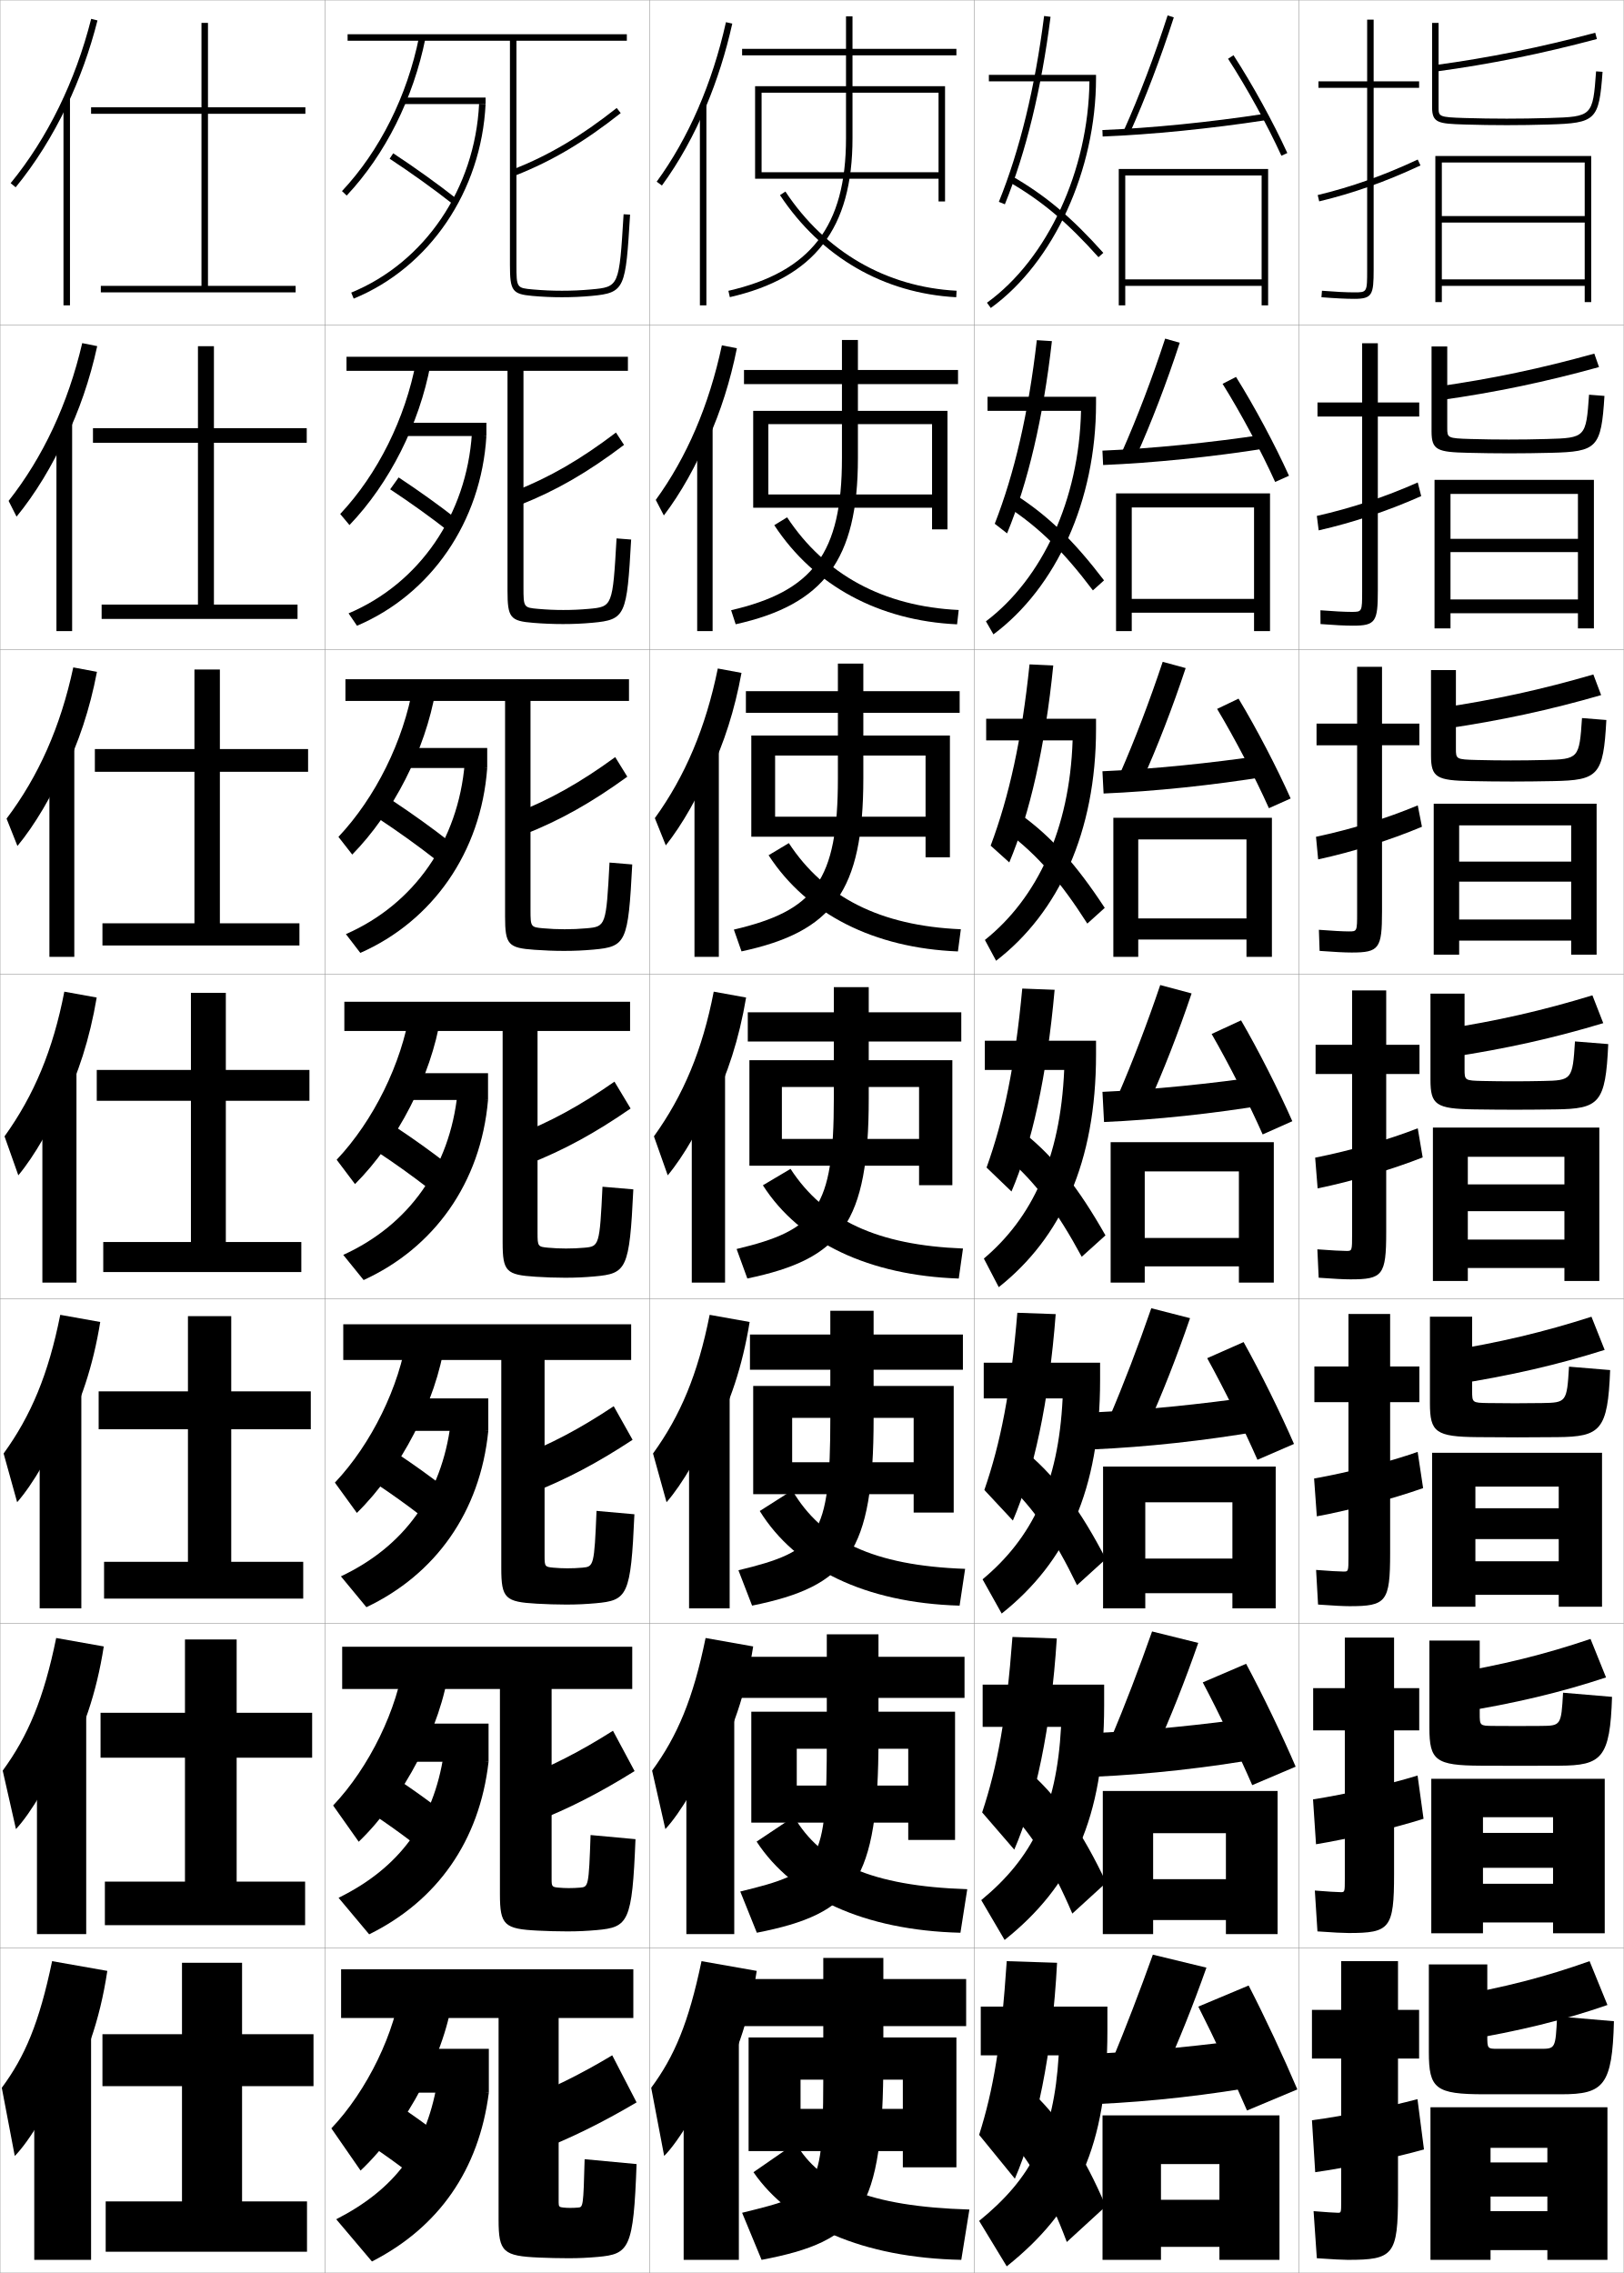
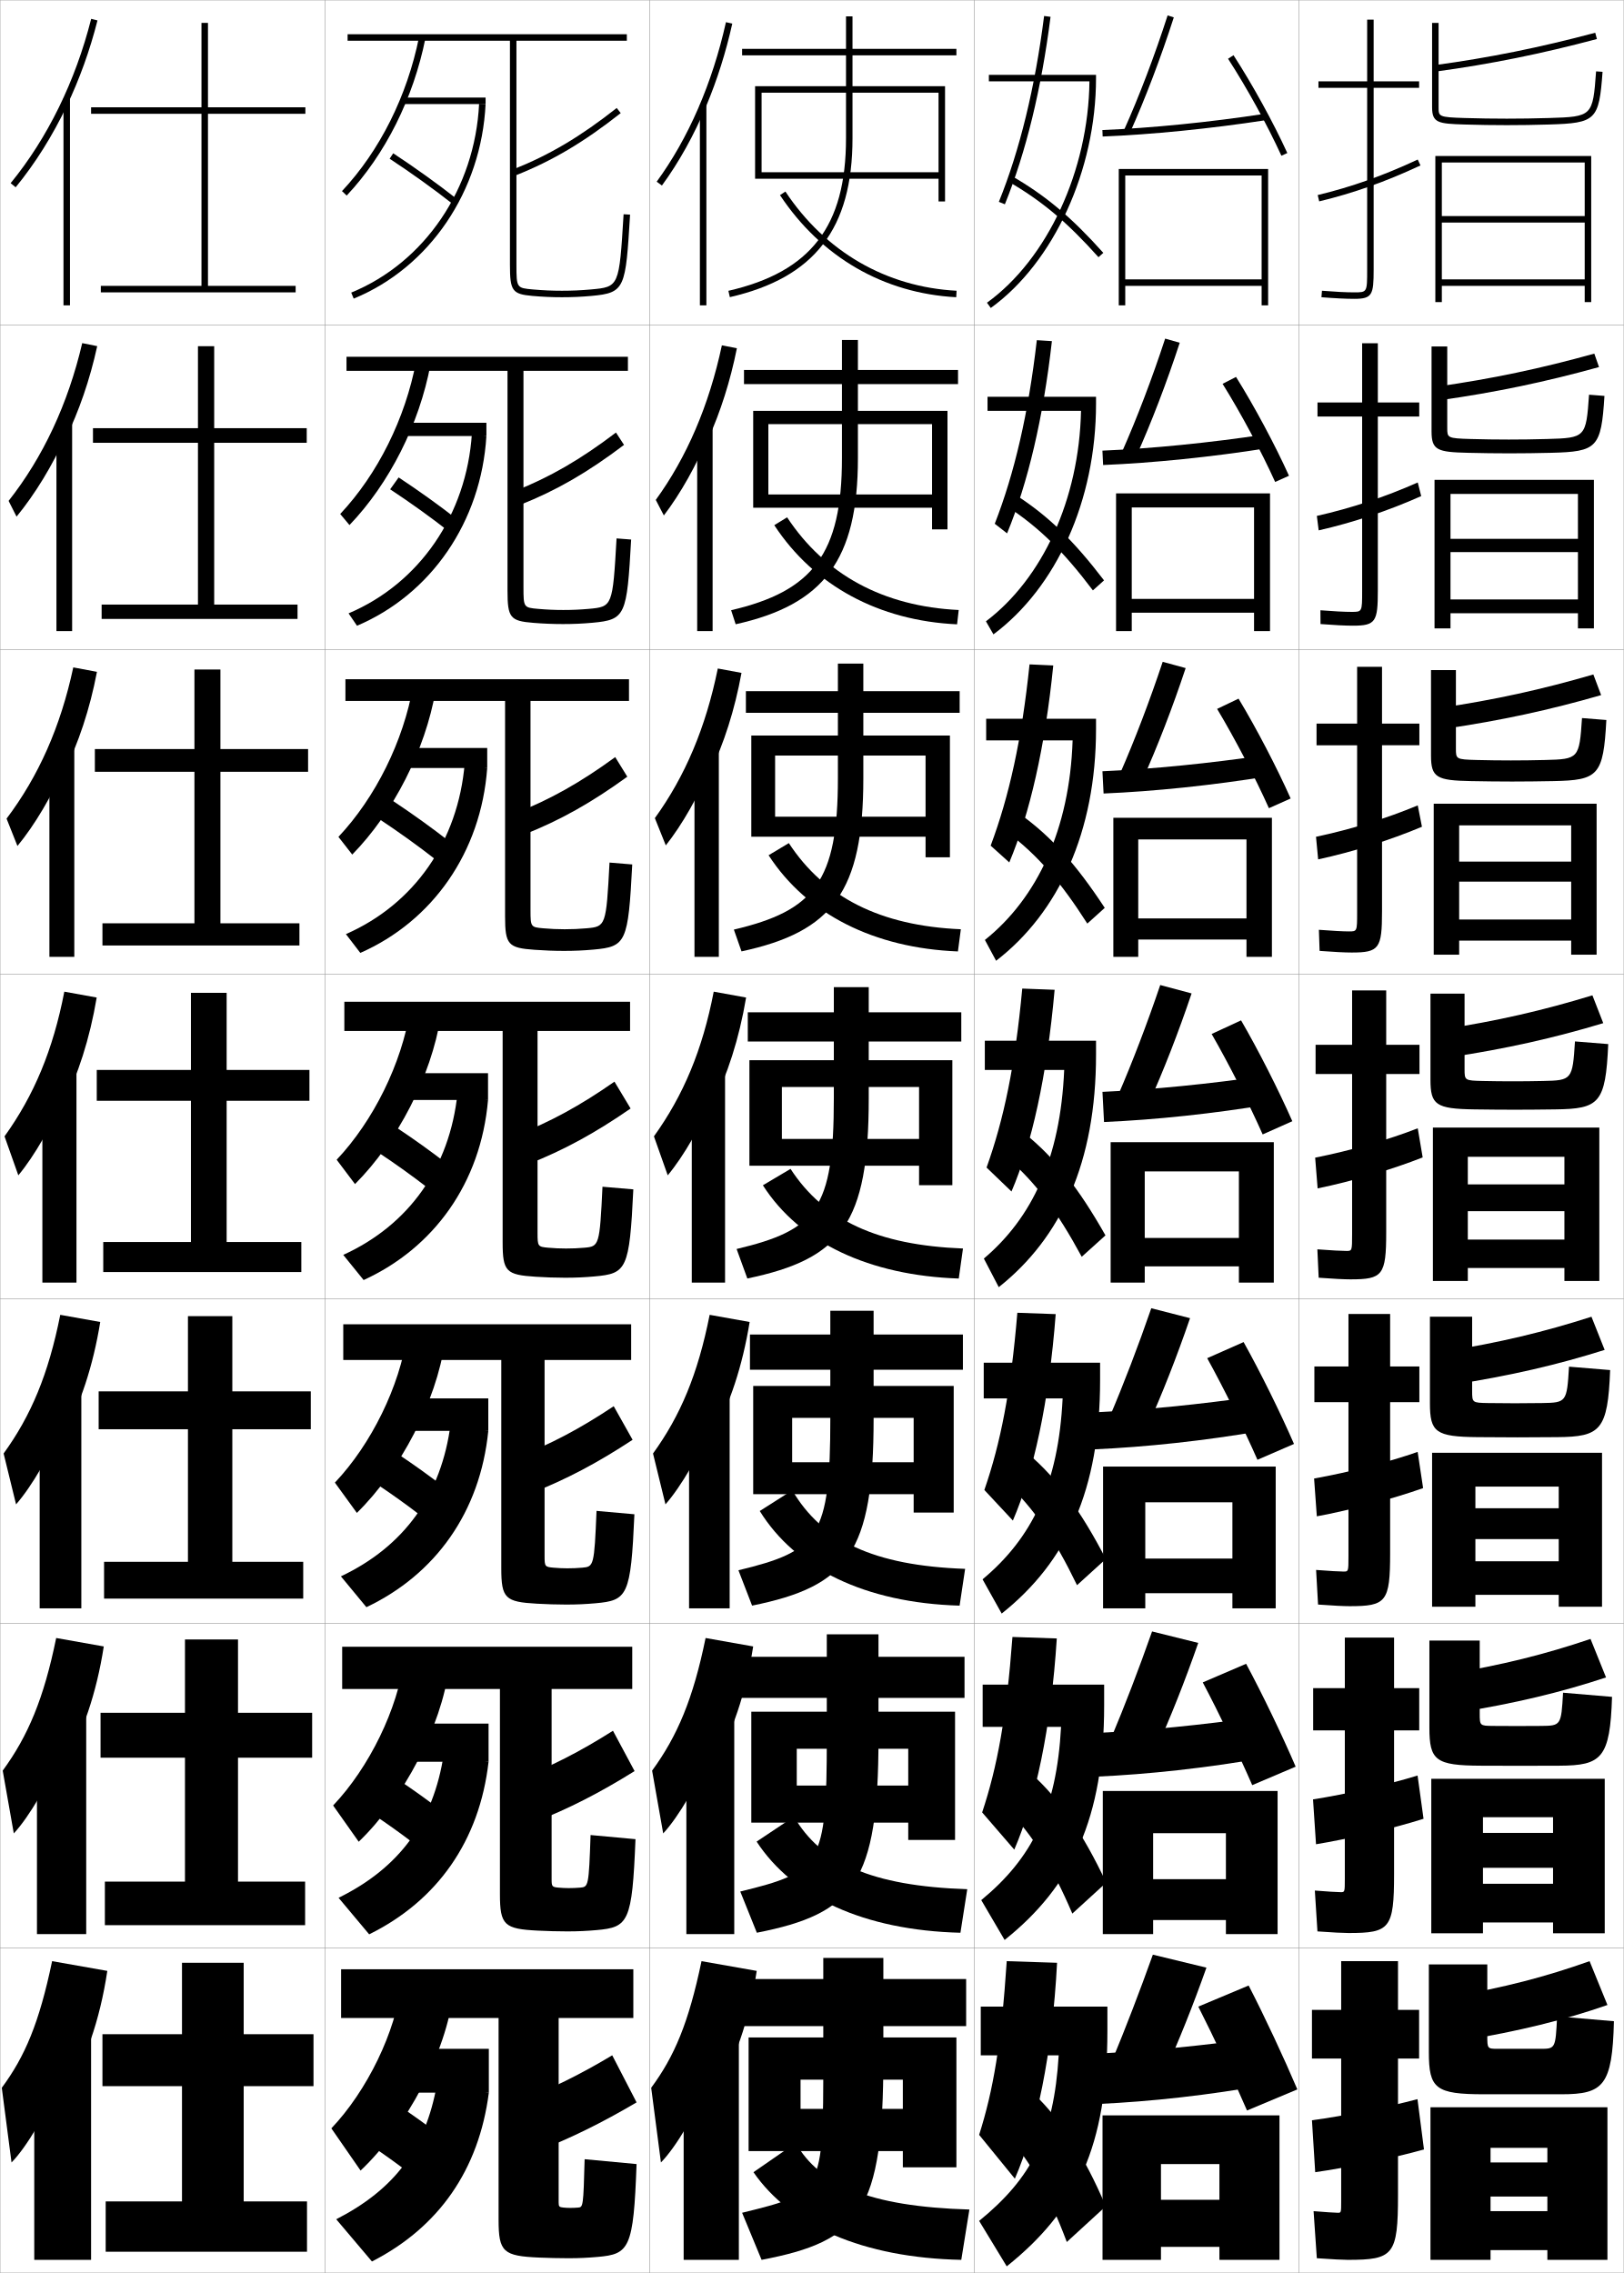
<svg xmlns="http://www.w3.org/2000/svg" width="500.1" height="700.1" viewBox="0 0 500.1 700.1" overflow="visible" enable-background="new 0 0 500.1 700.1" xml:space="preserve">
  <g id="glyphs">
    <g>
      <rect x="0.05" y="0.05" fill="none" stroke="#999999" stroke-width="0.1" width="100" height="100" />
      <rect x="0.05" y="100.05" fill="none" stroke="#999999" stroke-width="0.1" width="100" height="100" />
      <rect x="0.05" y="200.05" fill="none" stroke="#999999" stroke-width="0.1" width="100" height="100" />
      <rect x="0.05" y="300.05" fill="none" stroke="#999999" stroke-width="0.1" width="100" height="100" />
      <rect x="0.05" y="400.05" fill="none" stroke="#999999" stroke-width="0.1" width="100" height="100" />
      <rect x="0.05" y="500.05" fill="none" stroke="#999999" stroke-width="0.1" width="100" height="100" />
      <rect x="0.05" y="600.05" fill="none" stroke="#999999" stroke-width="0.1" width="100" height="100" />
      <rect x="100.05" y="0.05" fill="none" stroke="#999999" stroke-width="0.1" width="100" height="100" />
      <rect x="100.05" y="100.05" fill="none" stroke="#999999" stroke-width="0.1" width="100" height="100" />
      <rect x="100.05" y="200.05" fill="none" stroke="#999999" stroke-width="0.1" width="100" height="100" />
      <rect x="100.05" y="300.05" fill="none" stroke="#999999" stroke-width="0.1" width="100" height="100" />
      <rect x="100.05" y="400.05" fill="none" stroke="#999999" stroke-width="0.1" width="100" height="100" />
      <rect x="100.05" y="500.05" fill="none" stroke="#999999" stroke-width="0.1" width="100" height="100" />
      <rect x="100.05" y="600.05" fill="none" stroke="#999999" stroke-width="0.1" width="100" height="100" />
      <rect x="200.05" y="0.05" fill="none" stroke="#999999" stroke-width="0.1" width="100" height="100" />
      <rect x="200.05" y="100.05" fill="none" stroke="#999999" stroke-width="0.1" width="100" height="100" />
      <rect x="200.05" y="200.05" fill="none" stroke="#999999" stroke-width="0.1" width="100" height="100" />
      <rect x="200.05" y="300.05" fill="none" stroke="#999999" stroke-width="0.1" width="100" height="100" />
      <rect x="200.05" y="400.05" fill="none" stroke="#999999" stroke-width="0.1" width="100" height="100" />
      <rect x="200.05" y="500.05" fill="none" stroke="#999999" stroke-width="0.1" width="100" height="100" />
      <rect x="200.05" y="600.05" fill="none" stroke="#999999" stroke-width="0.1" width="100" height="100" />
      <rect x="300.05" y="0.05" fill="none" stroke="#999999" stroke-width="0.1" width="100" height="100" />
      <rect x="300.05" y="100.05" fill="none" stroke="#999999" stroke-width="0.1" width="100" height="100" />
      <rect x="300.05" y="200.05" fill="none" stroke="#999999" stroke-width="0.1" width="100" height="100" />
      <rect x="300.05" y="300.05" fill="none" stroke="#999999" stroke-width="0.1" width="100" height="100" />
      <rect x="300.05" y="400.05" fill="none" stroke="#999999" stroke-width="0.1" width="100" height="100" />
      <rect x="300.05" y="500.05" fill="none" stroke="#999999" stroke-width="0.1" width="100" height="100" />
      <rect x="300.05" y="600.05" fill="none" stroke="#999999" stroke-width="0.1" width="100" height="100" />
      <rect x="400.05" y="0.05" fill="none" stroke="#999999" stroke-width="0.1" width="100" height="100" />
      <rect x="400.05" y="100.05" fill="none" stroke="#999999" stroke-width="0.1" width="100" height="100" />
      <rect x="400.05" y="200.05" fill="none" stroke="#999999" stroke-width="0.1" width="100" height="100" />
      <rect x="400.05" y="300.05" fill="none" stroke="#999999" stroke-width="0.1" width="100" height="100" />
      <rect x="400.05" y="400.05" fill="none" stroke="#999999" stroke-width="0.1" width="100" height="100" />
      <rect x="400.05" y="500.05" fill="none" stroke="#999999" stroke-width="0.1" width="100" height="100" />
      <rect x="400.05" y="600.05" fill="none" stroke="#999999" stroke-width="0.1" width="100" height="100" />
    </g>
    <path d="M116.816,252.291c5.908,3.908,12.218,8.446,17.453,12.549l4.228-5.579     c-5.228-4.096-11.545-8.642-17.547-12.617L116.816,252.291z" />
    <g>
      <path d="M157.05,12.55v69c0,8.055,0.711,9.041,6.91,9.597      c3.113,0.275,6.002,0.403,9.09,0.403c3.209,0,6.013-0.125,9.09-0.403      c10.436-0.95,10.519-2.311,11.908-25.036l-1.996-0.121      c-1.368,22.371-1.368,22.371-10.093,23.165      c-3.015,0.273-5.763,0.396-8.909,0.396c-3.028,0-5.859-0.126-8.912-0.396      c-4.992-0.447-5.088-0.456-5.088-7.604v-69h34v-2h-86v2H157.05z" />
      <path d="M105.32,58.866l1.459,1.367c11.902-12.704,20.515-29.924,24.251-48.486      l-1.961-0.395C125.406,29.556,116.972,46.43,105.32,58.866z" />
      <rect x="124.55" y="30.05" width="25" height="2" />
      <path d="M108.171,90.124l0.758,1.852c23.376-9.581,39.32-33.103,40.621-59.926      l-1.998-0.096C146.289,58.004,130.831,80.837,108.171,90.124z" />
      <path d="M120.001,48.886c6.618,4.351,13.7,9.435,19.43,13.949l1.238-1.57      c-5.772-4.549-12.906-9.67-19.57-14.051L120.001,48.886z" />
      <path d="M158.18,52.121l0.74,1.857c11.29-4.497,20.935-10.222,32.249-19.144      l-1.238-1.57C178.776,42.06,169.28,47.699,158.18,52.121z" />
    </g>
    <g>
      <path d="M156.299,114.216v67.7c0,8.376,0.837,9.363,8.008,9.93      c3.032,0.245,6.027,0.37,9.075,0.37c3.235,0,6.01-0.127,9.075-0.403      c10.251-0.929,10.602-2.238,11.923-25.63l-4.497-0.351      c-1.198,20.962-1.264,21.042-8.577,21.704      c-2.664,0.24-5.064,0.346-7.841,0.346c-2.64,0-5.105-0.111-7.76-0.346      c-4.396-0.394-4.49-0.437-4.49-6.604v-66.717h32.167v-4.333h-86.667v4.333      H156.299z" />
      <path d="M132.589,112.235c-3.455,18.441-12.665,36.66-24.958,49.489l-2.855-3.41      c11.549-12.297,20.052-29.405,23.374-47.012L132.589,112.235z" />
      <rect x="123.633" y="130.216" width="26.167" height="4.083" />
      <path d="M107.352,188.92c21.87-9.271,36.343-30.389,37.984-55.392l4.464,0.771      c-1.606,26.444-17.081,48.764-39.852,58.438L107.352,188.92z" />
      <path d="M120.158,150.712c6.094,4.013,12.609,8.688,17.941,12.875l2.733-3.575      c-5.351-4.201-11.896-8.899-18.059-12.959L120.158,150.712z" />
      <path d="M160.224,155.485c11.112-4.408,20.764-9.978,31.958-18.454l-2.481-3.803      c-10.963,8.329-20.393,13.773-31.209,18.047L160.224,155.485z" />
    </g>
    <g>
      <path d="M155.55,215.883v66.399c0,8.697,0.966,9.688,9.107,10.265      c2.95,0.215,6.051,0.336,9.06,0.336c3.263,0,6.007-0.129,9.06-0.402      c10.066-0.907,10.686-2.165,11.939-26.224l-6.998-0.581      c-1.028,19.554-1.16,19.712-7.062,20.243c-2.314,0.206-4.367,0.297-6.773,0.297      c-2.25,0-4.351-0.097-6.608-0.297c-3.8-0.341-3.892-0.417-3.892-5.602      v-64.434h30.333v-6.667h-87.333v6.667H155.55z" />
      <path d="M134.149,212.723c-3.174,18.32-12.981,37.537-25.667,50.491l-4.252-5.453      c11.446-12.158,20.018-29.498,23-46.509L134.149,212.723z" />
      <rect x="122.716" y="230.383" width="27.333" height="6.167" />
      <path d="M106.533,287.717c21.079-9.256,34.568-28.658,36.588-52.613l6.929,1.446      c-1.912,26.064-16.915,47.184-39.081,56.95L106.533,287.717z" />
      <path d="M161.529,256.992c10.933-4.32,20.594-9.734,31.666-17.763l-3.725-6.036      c-10.772,7.864-20.134,13.112-30.667,17.238L161.529,256.992z" />
    </g>
    <g>
      <g>
        <path d="M153.55,621.55V683.75c0,9.904,1.469,11.117,12.5,11.6       c2.62,0.114,6.148,0.2,9,0.2c3.369,0,5.995-0.137,9-0.399       c9.76-0.859,11.051-2.509,12-28.601l-16-1.5c-0.378,14.601-0.487,14.782-2,14.899       c-0.912,0.07-1.574,0.101-2.5,0.101c-0.695,0-1.333-0.038-2-0.101       c-1.315-0.121-1.5-0.296-1.5-1.6v-56.8h23v-15h-90v15H153.55z" />
        <path d="M139.55,614.05c-2.049,17.835-14.247,41.049-28.5,54.5l-9-13       c11.034-11.601,19.88-29.874,21.5-44.5L139.55,614.05z" />
        <rect x="119.05" y="631.05" width="31.5" height="13.5" />
        <path d="M103.55,683.55c17.918-9.192,27.469-21.736,31-41.5l16,2.5       c-3.072,23.827-15.436,41.487-36,52L103.55,683.55z" />
        <path d="M114.55,661.05c3.47,2.325,7.153,4.957,10.5,7.5l9-12       c-3.242-2.459-6.848-5.046-10.5-7.5L114.55,661.05z" />
        <path d="M165.55,662.55c10.218-3.965,19.912-8.757,30.5-15l-7.5-14.5       c-10.009,6.001-19.103,10.466-28.5,14L165.55,662.55z" />
      </g>
      <g>
        <path d="M153.966,520.217v63.166c0,9.608,1.343,10.749,11.735,11.266       c2.703,0.138,6.124,0.234,9.015,0.234c3.342,0,5.998-0.135,9.015-0.4       c9.8-0.867,10.957-2.369,11.984-28.006l-13.833-1.271       c-0.538,15.782-0.676,15.982-3.182,16.193       c-1.263,0.104-2.272,0.15-3.568,0.15c-1.084,0-2.087-0.053-3.152-0.15       c-1.945-0.177-2.098-0.329-2.098-2.6v-58.583h24.833v-13h-89.333v13H153.966z" />
        <path d="M138.269,513.771c-2.33,17.955-13.931,40.17-27.792,53.497l-7.883-11.165       c11.138-11.74,19.915-29.78,21.875-45.002L138.269,513.771z" />
        <rect x="119.966" y="530.883" width="30.5" height="11.75" />
        <path d="M104.271,584.537c18.708-9.208,29.244-23.467,32.397-44.278l13.798,2.374       c-2.788,24.446-15.874,42.859-36.771,53.154L104.271,584.537z" />
        <path d="M115.274,559.072c3.995,2.662,8.245,5.703,11.988,8.574l7.908-10.527       c-3.664-2.808-7.857-5.816-12.012-8.592L115.274,559.072z" />
        <path d="M164.644,561.199c10.397-4.054,20.083-9.002,30.792-15.691l-6.656-12.423       c-10.2,6.467-19.361,11.128-29.042,14.81L164.644,561.199z" />
      </g>
      <g>
        <path d="M154.383,418.883v64.134c0,9.312,1.218,10.381,10.97,10.932       c2.785,0.161,6.099,0.269,9.03,0.269c3.316,0,6.001-0.133,9.03-0.401       c9.841-0.877,10.863-2.231,11.97-27.412l-11.666-1.04       c-0.698,16.963-0.866,17.183-4.364,17.487       c-1.614,0.139-2.971,0.199-4.637,0.199c-1.473,0-2.841-0.067-4.304-0.199       c-2.575-0.232-2.696-0.363-2.696-3.601v-60.367h26.667v-11h-88.667v11H154.383z" />
        <path d="M136.989,413.49c-2.611,18.077-13.614,39.293-27.083,52.496l-6.766-9.331       c11.241-11.879,19.949-29.686,22.25-45.505L136.989,413.49z" />
        <rect x="120.883" y="430.717" width="29.5" height="10" />
        <path d="M104.993,485.525c19.499-9.224,31.018-25.197,33.794-47.057l11.596,2.248       c-2.503,25.065-16.312,44.231-37.541,54.309L104.993,485.525z" />
        <path d="M115.999,457.095c4.52,3,9.336,6.449,13.477,9.649l6.815-9.056       c-4.086-3.155-8.867-6.587-13.523-9.684L115.999,457.095z" />
        <path d="M163.739,459.849c10.575-4.143,20.253-9.246,31.083-16.382l-5.812-10.346       c-10.391,6.933-19.618,11.789-29.584,15.619L163.739,459.849z" />
      </g>
      <g>
        <path d="M154.8,317.55v65.1c0,9.018,1.093,10.013,10.205,10.599       c2.868,0.185,6.075,0.302,9.045,0.302c3.289,0,6.004-0.131,9.045-0.401       c9.882-0.886,10.77-2.093,11.954-26.818l-9.498-0.811       c-0.857,18.145-1.056,18.383-5.546,18.782       c-1.964,0.172-3.669,0.248-5.705,0.248c-1.861,0-3.596-0.082-5.456-0.248       c-3.204-0.288-3.294-0.397-3.294-4.602v-62.15h28.5v-9h-88v9H154.8z" />
        <path d="M135.708,313.211c-2.893,18.198-13.298,38.415-26.375,51.493l-5.648-7.496       c11.344-12.019,19.983-29.592,22.625-46.007L135.708,313.211z" />
        <rect x="121.8" y="330.55" width="28.5" height="8.25" />
        <path d="M105.714,386.514c20.289-9.24,32.793-26.928,35.191-49.835l9.395,2.121       c-2.218,25.686-16.75,45.604-38.311,55.463L105.714,386.514z" />
        <path d="M116.724,355.117c5.045,3.338,10.428,7.195,14.965,10.725l5.723-7.584       c-4.508-3.504-9.877-7.357-15.035-10.775L116.724,355.117z" />
        <path d="M162.834,358.498c10.754-4.231,20.423-9.49,31.374-17.072l-4.968-8.269       c-10.581,7.398-19.876,12.45-30.126,16.428L162.834,358.498z" />
      </g>
    </g>
    <g>
      <g>
        <path d="M358.55,638.55c4.445-9.776,8.9-20.901,13-32.5l-16.5-4       c-4.001,11.204-8.477,22.82-12.5,32.5L358.55,638.55z" />
        <path d="M388.55,627.55c-17.937,2.522-34.848,4.192-51,5l0.5,15.5       c16.585-0.767,33.973-2.684,52.5-6L388.55,627.55z" />
        <path d="M384.55,611.55l-15.5,6.5c4.777,9.429,10.747,22.139,15,32l15.5-6.5       C395.439,633.871,389.466,621.062,384.55,611.55z" />
        <polygon points="339.55,651.55 339.55,696.05 357.55,696.05 357.55,666.55        375.55,666.55 375.55,677.55 357.55,677.55 357.55,692.05 375.55,692.05        375.55,696.05 394.05,696.05 394.05,651.55 " />
      </g>
      <g>
        <path d="M355.937,539.046c4.496-9.907,9.01-21.285,13.091-33.018l-14.22-3.529       c-3.996,11.393-8.521,23.168-12.66,32.982L355.937,539.046z" />
        <path d="M336.96,533.8l0.496,13.43c16.328-0.739,33.861-2.641,52.102-5.836       l-1.783-12.592C370.038,531.333,352.915,533.028,336.96,533.8z" />
        <path d="M370.418,518.19c4.952,9.357,10.977,21.857,15.238,31.646l13.378-5.689       c-4.148-9.65-10.186-22.249-15.262-31.688L370.418,518.19z" />
        <polygon points="377.55,578.8 355.134,578.8 355.134,591.384 377.55,591.384        377.55,595.716 393.466,595.716 393.466,551.634 339.634,551.634 339.634,595.716        355.134,595.716 355.134,564.634 377.55,564.634 " />
      </g>
      <g>
        <path d="M353.324,439.541c4.545-10.037,9.117-21.669,13.181-33.535l-11.939-3.059       c-3.99,11.581-8.566,23.516-12.819,33.466L353.324,439.541z" />
        <path d="M336.37,435.05l0.491,11.358c16.071-0.711,33.751-2.598,51.704-5.671       l-1.566-10.684C369.463,432.594,352.128,434.313,336.37,435.05z" />
        <path d="M371.786,418.332c5.128,9.286,11.206,21.574,15.477,31.291l11.257-4.879       c-4.188-9.621-10.287-22.009-15.523-31.375L371.786,418.332z" />
        <polygon points="379.55,480.05 352.717,480.05 352.717,490.717 379.55,490.717        379.55,495.383 392.883,495.383 392.883,451.717 339.717,451.717 339.717,495.383        352.717,495.383 352.717,462.717 379.55,462.717 " />
      </g>
    </g>
    <g>
      <g>
        <path d="M346.138,40.14l1.824,0.82c4.742-10.56,9.551-23.203,13.54-35.604       l-1.904-0.613C355.63,17.075,350.85,29.646,346.138,40.14z" />
        <path d="M339.511,40.051l0.078,1.998c15.043-0.598,33.308-2.424,50.113-5.011       l-0.305-1.977C372.663,37.638,354.479,39.456,339.511,40.051z" />
        <path d="M378.21,18.093c5.828,9.002,12.123,20.448,16.43,29.873l1.82-0.832       c-4.345-9.506-10.693-21.051-16.57-30.127L378.21,18.093z" />
        <polygon points="388.55,86.05 346.55,86.05 346.55,88.05 388.55,88.05        388.55,94.05 390.55,94.05 390.55,52.05 344.55,52.05 344.55,94.05        346.55,94.05 346.55,54.05 388.55,54.05 " />
      </g>
      <g>
        <path d="M349.878,140.652c4.693-10.429,9.442-22.819,13.45-35.086l-4.489-1.271       c-3.973,12.144-8.702,24.556-13.299,34.914L349.878,140.652z" />
        <path d="M339.518,138.8l0.214,4.428c15.3-0.626,33.418-2.468,50.511-5.176       l-0.652-4.242C372.654,136.376,354.683,138.17,339.518,138.8z" />
        <path d="M376.524,118.219c5.653,9.073,11.894,20.729,16.191,30.227l4.259-1.91       c-4.306-9.535-10.592-21.291-16.309-30.439L376.524,118.219z" />
        <polygon points="386.216,184.466 348.55,184.466 348.55,188.716 386.216,188.716        386.216,194.383 391.133,194.383 391.133,151.966 343.717,151.966 343.717,194.383        348.55,194.383 348.55,156.3 386.216,156.3 " />
      </g>
      <g>
        <path d="M351.795,240.345c4.644-10.298,9.334-22.436,13.36-34.57l-7.074-1.93       c-3.979,11.957-8.656,24.209-13.14,34.431L351.795,240.345z" />
        <path d="M339.523,237.55l0.351,6.857c15.558-0.654,33.529-2.511,50.909-5.341       l-1.002-6.509C372.646,235.116,354.887,236.885,339.523,237.55z" />
        <path d="M374.84,218.346c5.478,9.144,11.664,21.011,15.953,30.582l6.697-2.989       c-4.267-9.563-10.49-21.53-16.047-30.751L374.84,218.346z" />
        <polygon points="383.883,282.883 350.55,282.883 350.55,289.383 383.883,289.383        383.883,294.716 391.717,294.716 391.717,251.883 342.883,251.883 342.883,294.716        350.55,294.716 350.55,258.55 383.883,258.55 " />
      </g>
      <g>
        <path d="M353.712,340.037c4.594-10.168,9.226-22.053,13.271-34.053l-9.659-2.588       c-3.984,11.769-8.611,23.862-12.979,33.948L353.712,340.037z" />
        <path d="M339.53,336.3l0.486,9.287c15.814-0.683,33.641-2.555,51.307-5.506       l-1.35-8.775C372.638,333.854,355.091,335.599,339.53,336.3z" />
        <path d="M373.154,318.473c5.303,9.215,11.436,21.293,15.715,30.937l9.136-4.067       c-4.228-9.593-10.389-21.77-15.785-31.063L373.154,318.473z" />
        <polygon points="381.55,381.3 352.55,381.3 352.55,390.05 381.55,390.05        381.55,395.05 392.3,395.05 392.3,351.8 342.05,351.8 342.05,395.05        352.55,395.05 352.55,360.8 381.55,360.8 " />
      </g>
    </g>
    <g>
      <g>
        <path d="M437.05,25.05h-14v-19h-2v19h-15v2h15v56c0,7,0,7-4,7c-2.432,0-5.955-0.177-9.92-0.497       l-0.16,1.994c4.016,0.324,7.596,0.503,10.08,0.503c5.593,0,6-1.245,6-9v-56h14       V25.05z" />
        <path d="M405.816,60.077l0.467,1.945c10.503-2.519,20.414-6.035,31.189-11.066       l-0.846-1.812C425.976,54.117,416.186,57.592,405.816,60.077z" />
      </g>
      <g>
        <path d="M437.089,123.966h-12.75v-18.25h-4.833v18.25h-13.75v4.333h13.75v53.75       c0,6.41-0.01,6.417-3.251,6.417c-2.114,0-5.529-0.177-9.598-0.498       l0.029,4.245c4.201,0.331,7.69,0.502,9.985,0.502       c7.023,0,7.667-1.235,7.667-10.833v-53.584h12.75V123.966z" />
        <path d="M437.698,152.801l-1.069-4.199c-10.075,4.479-20.489,7.917-31.073,10.304       l0.565,4.452C416.664,160.958,427.433,157.372,437.698,152.801z" />
      </g>
      <g>
        <path d="M437.128,222.883h-11.5v-17.5h-7.667v17.5h-12.5v6.667h12.5v51.5       c0,5.821-0.02,5.833-2.5,5.833c-1.798,0-5.104-0.177-9.275-0.498l0.218,6.496       c4.388,0.337,7.785,0.502,9.892,0.502c8.454,0,9.333-1.227,9.333-12.667       v-51.167h11.5V222.883z" />
        <path d="M437.924,254.647l-1.294-6.585c-9.498,3.984-20.535,7.387-31.334,9.675       l0.664,6.958C416.543,262.413,428.168,258.756,437.924,254.647z" />
      </g>
      <g>
        <path d="M415.917,394.05c9.886,0,11-1.217,11-14.5v-48.75h10.25v-9h-10.25v-16.75h-10.5v16.75h-11.25v9h11.25       v49.25c0,5.231-0.029,5.25-1.75,5.25c-1.481,0-4.679-0.177-8.953-0.498l0.406,8.746       C410.693,393.892,414,394.05,415.917,394.05z" />
        <path d="M438.149,356.492l-1.518-8.971c-8.922,3.489-20.582,6.855-31.596,9.046       l0.762,9.465C416.422,363.867,428.903,360.141,438.149,356.492z" />
      </g>
      <g>
        <path d="M415.628,494.716c11.299,0,12.5-1.284,12.5-16.333v-46.5h9v-11h-9v-16.166h-12.834       v16.166h-10.5v11h10.5v47.5c0,4.643-0.029,4.667-1.5,4.667       c-1.285,0-4.455-0.188-8.469-0.499l0.604,10.664       C410.561,494.559,413.916,494.716,415.628,494.716z" />
        <path d="M438.282,458.345l-1.678-11.147c-9.012,3.146-21.277,6.303-31.897,8.197       l0.842,11.644C415.7,465.167,429.009,461.649,438.282,458.345z" />
      </g>
      <g>
        <path d="M415.339,595.383c12.712,0,14-1.352,14-18.166v-44.25h7.75v-13h-7.75v-15.584H414.172       v15.584h-9.75v13h9.75v45.75c0,4.054-0.03,4.083-1.25,4.083       c-1.089,0-4.232-0.199-7.984-0.499l0.803,12.582       C410.427,595.226,413.833,595.383,415.339,595.383z" />
        <path d="M438.416,560.197l-1.839-13.323c-9.102,2.803-21.973,5.749-32.198,7.349       l0.92,13.821C414.979,566.468,429.115,563.158,438.416,560.197z" />
      </g>
      <g>
        <path d="M415.05,696.05c14.125,0,15.5-1.419,15.5-20v-42h6.5v-15h-6.5v-15h-17.5v15h-9v15h9v44       c0,3.466-0.031,3.5-1,3.5c-0.893,0-4.01-0.21-7.5-0.5l1,14.5       C410.294,695.893,413.749,696.05,415.05,696.05z" />
        <path d="M438.55,662.05l-2-15.5c-9.191,2.46-22.668,5.196-32.5,6.5l1,16       C414.257,667.769,429.222,664.667,438.55,662.05z" />
      </g>
    </g>
    <g>
      <path d="M446.55,615.05c16.828-2.861,29.564-6.226,43-11l5.5,13.5      c-12.951,4.509-27.07,8.071-45,11L446.55,615.05z" />
      <path d="M461.376,631.05c-3.3,0-3.326-0.031-3.326-4v-22h-18v27      c0,11.277,2.031,13,17.07,13c3.389,0,8.192,0,11.88,0c4.354,0,7.994,0,11.88,0      c12.966,0,15.68-2.678,16.17-22.5l-17.5-1.5c-0.487,9.989-0.519,10-5.25,10      c-2.549,0-3.876,0-6.463,0C465.899,631.05,463.236,631.05,461.376,631.05z" />
      <polygon points="476.55,666.05 459.05,666.05 459.05,676.55 476.55,676.55       476.55,681.05 459.05,681.05 459.05,693.05 476.55,693.05 476.55,696.05       495.05,696.05 495.05,649.05 440.55,649.05 440.55,696.05 459.05,696.05       459.05,661.55 476.55,661.55 " />
    </g>
    <g>
      <g>
        <path d="M448.851,527.498l-3.072-11.866c16.802-2.762,30.03-6.094,44.062-10.829       l4.78,11.857C480.979,521.178,466.585,524.678,448.851,527.498z" />
        <path d="M459.827,531.597c-4.079-0.041-4.11-0.077-4.11-3.883V505.297h-15.5v26.834       c0,10.096,1.903,11.66,15.888,11.716c3.57,0.019,8.284,0.033,12.07,0.033       c4.349,0,8.071-0.016,12.072-0.033c13.036-0.055,15.614-2.298,16.22-21.204       l-15.082-1.274c-0.573,10.102-0.662,10.168-6.797,10.229       c-2.822,0.023-4.568,0.033-7.381,0.033       C464.935,531.63,462.068,531.619,459.827,531.597z" />
        <polygon points="478.301,564.547 456.717,564.547 456.717,575.297 478.301,575.297        478.301,580.214 456.717,580.214 456.717,592.13 478.301,592.13 478.301,595.464        494.217,595.464 494.217,547.88 440.801,547.88 440.801,595.464 456.717,595.464        456.717,559.714 478.301,559.714 " />
      </g>
      <g>
        <path d="M447.651,426.452l-2.646-10.232c16.775-2.662,30.496-5.961,45.126-10.658       l4.062,10.215C479.858,420.304,465.189,423.741,447.651,426.452z" />
        <path d="M458.278,432.15c-4.859-0.083-4.895-0.124-4.895-3.767v-22.834h-13v26.668       c0,8.915,1.774,10.32,14.703,10.432c3.754,0.037,8.377,0.067,12.262,0.067       c4.342,0,8.148-0.032,12.265-0.067c13.317-0.11,15.554-2.083,16.27-20.658       l-12.665-1.049c-0.658,10.965-0.805,11.087-8.344,11.208       c-3.096,0.046-5.261,0.066-8.299,0.066       C463.97,432.217,460.899,432.194,458.278,432.15z" />
        <polygon points="480.05,464.55 454.384,464.55 454.384,474.05 480.05,474.05        480.05,480.884 454.384,480.884 454.384,491.217 480.05,491.217 480.05,494.884        493.384,494.884 493.384,447.467 441.05,447.467 441.05,494.884 454.384,494.884        454.384,457.884 480.05,457.884 " />
      </g>
      <g>
        <path d="M446.451,325.652c17.343-2.602,32.286-5.977,47.312-10.514l-3.342-8.571       c-15.227,4.658-29.439,7.925-46.189,10.486L446.451,325.652z" />
        <path d="M495.299,321.586l-10.248-0.822c-0.742,11.826-0.948,12.005-9.891,12.187       c-3.369,0.068-5.953,0.1-9.217,0.1c-2.939,0-6.213-0.033-9.215-0.1       c-5.64-0.124-5.679-0.172-5.679-3.65v-23.25h-10.5v26.5       c0,7.735,1.646,8.982,13.52,9.149c3.937,0.055,8.471,0.101,12.453,0.101       c4.336,0,8.225-0.049,12.457-0.101       C492.578,341.532,494.473,339.83,495.299,321.586z" />
        <polygon points="481.8,364.8 452.05,364.8 452.05,373.05 481.8,373.05        481.8,381.8 452.05,381.8 452.05,390.55 481.8,390.55 481.8,394.55        492.55,394.55 492.55,347.3 441.3,347.3 441.3,394.55 452.05,394.55        452.05,356.3 481.8,356.3 " />
      </g>
      <g>
        <path d="M445.028,224.448c17.147-2.492,32.365-5.804,48.082-10.351l-2.398-6.358       c-15.824,4.62-30.529,7.854-47.252,10.316L445.028,224.448z" />
        <path d="M494.716,221.765l-7.498-0.597c-0.83,12.497-1.012,12.661-11.438,12.916       c-3.764,0.091-6.861,0.133-10.469,0.133c-3.379,0-6.975-0.044-10.465-0.133       c-6.438-0.164-6.463-0.272-6.463-3.534v-24.167h-7.668v26.334       c0,6.762,1.732,7.674,12.338,7.865c4.119,0.082,8.564,0.135,12.645,0.135       c4.328,0,8.301-0.054,12.648-0.135       C492.233,240.327,493.804,238.889,494.716,221.765z" />
        <polygon points="483.884,294.05 491.716,294.05 491.716,247.55 441.55,247.55        441.55,294.05 449.384,294.05 449.384,254.217 483.884,254.217 483.884,265.383        449.384,265.383 449.384,271.55 483.884,271.55 483.884,283.217 449.384,283.217        449.384,289.717 483.884,289.717 " />
      </g>
      <g>
        <path d="M443.606,123.245c16.951-2.383,32.444-5.632,48.853-10.188l-1.457-4.145       c-16.42,4.581-31.618,7.783-48.314,10.145L443.606,123.245z" />
        <path d="M494.132,121.943l-4.746-0.371c-0.919,13.167-1.077,13.316-12.985,13.645       c-4.159,0.113-7.769,0.166-11.72,0.166c-3.818,0-7.737-0.055-11.717-0.166       c-7.234-0.203-7.247-0.373-7.247-3.417v-25.083h-4.834v26.167       c0,5.79,1.818,6.365,11.154,6.582c4.304,0.109,8.658,0.168,12.837,0.168       c4.321,0,8.378-0.059,12.839-0.168       C491.888,139.122,493.135,137.948,494.132,121.943z" />
        <polygon points="485.967,193.55 490.883,193.55 490.883,147.8 441.8,147.8        441.8,193.55 446.717,193.55 446.717,152.133 485.967,152.133 485.967,165.966        446.717,165.966 446.717,170.05 485.967,170.05 485.967,184.633 446.717,184.633        446.717,188.883 485.967,188.883 " />
      </g>
    </g>
    <g>
      <path d="M441.915,20.059l0.27,1.982c16.755-2.274,32.523-5.46,49.623-10.025      l-0.516-1.932C474.275,14.626,458.585,17.796,441.915,20.059z" />
      <path d="M441.05,7.05v26c0,4.816,1.904,5.057,9.971,5.299      c4.488,0.136,8.752,0.201,13.029,0.201c4.314,0,8.455-0.063,13.03-0.201      c14.462-0.432,15.386-1.342,16.468-16.227l-1.994-0.145      c-1.008,13.838-1.143,13.972-14.533,14.373      c-4.555,0.136-8.676,0.199-12.971,0.199c-4.258,0-8.5-0.065-12.969-0.199      c-8.031-0.242-8.031-0.473-8.031-3.301v-26H441.05z" />
      <polygon points="488.05,93.05 490.05,93.05 490.05,48.05 442.05,48.05       442.05,93.05 444.05,93.05 444.05,50.05 488.05,50.05 488.05,66.55       444.05,66.55 444.05,68.55 488.05,68.55 488.05,86.05 444.05,86.05       444.05,88.05 488.05,88.05 " />
    </g>
    <path d="M295.791,595.3c-29.789-0.75-51.629-11.023-62.774-28.074l11.505-7.685     c8.229,14.136,23.722,21.384,53.37,22.343L295.791,595.3z" />
    <path d="M295.532,494.549c-29.235-0.86-50.596-11.47-61.548-29.148l10.009-6.368     c9.122,15.481,24.929,23.178,53.241,24.185L295.532,494.549z" />
    <g>
      <g>
        <path d="M294.55,15.05h-32v-10h-2v10h-32v2h32v25.5c0,27.127-10.833,41.19-36.224,47.025       l0.447,1.949c26.126-6.004,37.776-21.107,37.776-48.975v-25.5h32V15.05z" />
        <polygon points="234.55,28.55 289.05,28.55 289.05,53.05 234.55,53.05        234.55,55.05 289.05,55.05 289.05,62.05 291.05,62.05 291.05,26.55        232.55,26.55 232.55,55.05 234.55,55.05 " />
        <path d="M240.217,60.103c12.662,19.088,31.938,30.256,54.28,31.445l0.105-1.996       c-21.692-1.156-40.416-12.007-52.72-30.555L240.217,60.103z" />
      </g>
      <g>
        <path d="M295.05,113.966h-30.834v-9.25h-4.916v9.25h-30.167v4.333h30.167v22.833       c0,29.46-9.008,40.978-34.131,46.817l1.4,4.328       c27.093-6.021,37.647-19.737,37.647-51.146v-22.833h30.834V113.966z" />
        <polygon points="287.05,152.3 236.633,152.3 236.633,156.383 287.05,156.383        287.05,163.05 291.8,163.05 291.8,126.549 231.966,126.549 231.966,156.383        236.633,156.383 236.633,130.633 287.05,130.633 " />
        <path d="M294.756,192.298c-24.054-1.105-44.077-11.904-56.295-30.538l3.949-2.421       c11.639,17.64,29.603,27.43,52.85,28.545L294.756,192.298z" />
      </g>
      <g>
        <path d="M295.55,212.883h-29.667v-8.5h-7.833v8.5h-28.333v6.667h28.333v20.167       c0,31.793-7.183,40.766-32.038,46.608l2.354,6.708       c28.061-6.039,37.518-18.367,37.518-53.316v-20.167h29.667V212.883z" />
        <polygon points="285.05,251.55 238.716,251.55 238.716,257.716 285.05,257.716        285.05,264.05 292.55,264.05 292.55,226.55 231.383,226.55 231.383,257.716        238.716,257.716 238.716,232.716 285.05,232.716 " />
        <path d="M295.015,293.048C269.25,292.028,248.479,281.597,236.707,263.418l6.231-3.737       c10.973,16.733,28.177,25.461,52.98,26.537L295.015,293.048z" />
      </g>
      <g>
        <path d="M296.05,311.8h-28.5v-7.75h-10.75v7.75h-26.5v9h26.5v17.5       c0,34.127-5.357,40.554-29.945,46.4l3.307,9.087       c29.027-6.057,37.389-16.997,37.389-55.487v-17.5h28.5V311.8z" />
        <polygon points="283.05,350.8 240.8,350.8 240.8,359.05 283.05,359.05        283.05,365.05 293.3,365.05 293.3,326.55 230.8,326.55 230.8,359.05        240.8,359.05 240.8,334.8 283.05,334.8 " />
        <path d="M295.273,393.799c-27.477-0.936-48.994-10.998-60.322-28.723l8.515-5.053       c10.308,15.825,26.752,23.493,53.11,24.527L295.273,393.799z" />
      </g>
    </g>
    <g>
      <polygon points="94.05,35.05 94.05,33.05 64.05,33.05 64.05,7.05       62.05,7.05 62.05,33.05 28.05,33.05 28.05,35.05 62.05,35.05       62.05,88.05 31.05,88.05 31.05,90.05 91.05,90.05 91.05,88.05       64.05,88.05 64.05,35.05 " />
-       <polygon points="94.466,136.383 94.466,131.883 65.883,131.883 65.883,106.633       60.966,106.633 60.966,131.883 28.633,131.883 28.633,136.383 60.966,136.383       60.966,186.216 31.3,186.216 31.3,190.633 91.633,190.633 91.633,186.216       65.883,186.216 65.883,136.383 " />
-       <polygon points="94.883,237.717 94.883,230.716 67.717,230.716 67.717,206.216       59.883,206.216 59.883,230.716 29.217,230.716 29.217,237.717 59.883,237.717       59.883,284.383 31.55,284.383 31.55,291.216 92.217,291.216 92.217,284.383       67.717,284.383 67.717,237.717 " />
-       <polygon points="95.3,339.05 95.3,329.55 69.55,329.55 69.55,305.8       58.8,305.8 58.8,329.55 29.8,329.55 29.8,339.05 58.8,339.05       58.8,382.55 31.8,382.55 31.8,391.8 92.8,391.8 92.8,382.55       69.55,382.55 69.55,339.05 " />
-       <polygon points="95.716,440.216 95.716,428.55 71.216,428.55 71.216,405.383       57.883,405.383 57.883,428.55 30.383,428.55 30.383,440.216 57.883,440.216       57.883,481.05 32.05,481.05 32.05,492.383 93.383,492.383 93.383,481.05       71.216,481.05 71.216,440.216 " />
-       <polygon points="96.133,541.383 96.133,527.55 72.883,527.55 72.883,504.967       56.967,504.967 56.967,527.55 30.966,527.55 30.966,541.383 56.967,541.383       56.967,579.55 32.3,579.55 32.3,592.967 93.966,592.967 93.966,579.55       72.883,579.55 72.883,541.383 " />
-       <polygon points="74.55,678.05 74.55,642.55 96.55,642.55 96.55,626.55       74.55,626.55 74.55,604.55 56.05,604.55 56.05,626.55 31.55,626.55       31.55,642.55 56.05,642.55 56.05,678.05 32.55,678.05 32.55,693.55       94.55,693.55 94.55,678.05 " />
+       <polygon points="94.466,136.383 94.466,131.883 65.966,131.883 65.966,106.633       60.966,106.633 60.966,131.883 28.633,131.883 28.633,136.383 60.966,136.383       60.966,186.216 31.3,186.216 31.3,190.633 91.633,190.633 91.633,186.216       65.966,186.216 65.966,136.383 " />
+       <polygon points="94.883,237.717 94.883,230.716 67.883,230.716 67.883,206.216       59.883,206.216 59.883,230.716 29.217,230.716 29.217,237.717 59.883,237.717       59.883,284.383 31.55,284.383 31.55,291.216 92.217,291.216 92.217,284.383       67.883,284.383 67.883,237.717 " />
+       <polygon points="95.3,339.05 95.3,329.55 69.8,329.55 69.8,305.8       58.8,305.8 58.8,329.55 29.8,329.55 29.8,339.05 58.8,339.05       58.8,382.55 31.8,382.55 31.8,391.8 92.8,391.8 92.8,382.55       69.8,382.55 69.8,339.05 " />
+       <polygon points="95.716,440.216 95.716,428.55 71.549,428.55 71.549,405.383       57.883,405.383 57.883,428.55 30.383,428.55 30.383,440.216 57.883,440.216       57.883,481.05 32.05,481.05 32.05,492.383 93.383,492.383 93.383,481.05       71.549,481.05 71.549,440.216 " />
+       <polygon points="96.133,541.383 96.133,527.55 73.3,527.55 73.3,504.967       56.967,504.967 56.967,527.55 30.966,527.55 30.966,541.383 56.967,541.383       56.967,579.55 32.3,579.55 32.3,592.967 93.966,592.967 93.966,579.55       73.3,579.55 73.3,541.383 " />
+       <polygon points="75.05,678.05 75.05,642.55 96.55,642.55 96.55,626.55       75.05,626.55 75.05,604.55 56.05,604.55 56.05,626.55 31.55,626.55       31.55,642.55 56.05,642.55 56.05,678.05 32.55,678.05 32.55,693.55       94.55,693.55 94.55,678.05 " />
    </g>
    <g>
      <g>
        <path d="M20.55,32.639c3.932-8.255,7.128-17.1,9.47-26.344l-1.939-0.49       C23.208,25.041,14.631,42.542,3.276,56.416l1.547,1.268       C10.897,50.262,16.18,41.815,20.55,32.639L20.55,32.639z" />
        <rect x="19.55" y="30.3" width="2" height="63.75" />
      </g>
      <g>
        <path d="M20.13,135.245c4.183-8.587,7.534-18.22,9.809-28.632l-4.616-0.93       c-4.406,18.813-12.085,35.144-22.674,48.596l2.448,4.847       c5.685-6.905,11.142-15.89,15.017-24.633L20.13,135.245z" />
        <rect x="17.383" y="130.1" width="4.833" height="64.283" />
      </g>
      <g>
        <path d="M19.711,237.851c4.434-8.918,7.939-19.341,10.148-30.92l-7.292-1.369       c-3.94,18.391-10.72,33.549-20.544,46.58l3.348,8.426       c5.296-6.389,10.927-15.911,14.307-24.221L19.711,237.851z" />
        <rect x="15.216" y="229.9" width="7.667" height="64.816" />
      </g>
      <g>
        <path d="M19.292,340.457c4.686-9.25,8.345-20.461,10.488-33.209l-9.969-1.808       c-3.474,17.968-9.355,31.955-18.415,44.564l4.249,12.006       c4.907-5.873,10.712-15.933,13.597-23.81L19.292,340.457z" />
        <rect x="13.05" y="329.7" width="10.5" height="65.35" />
      </g>
      <g>
-         <path d="M19.544,441.987c5.146-9.404,9.128-21.172,11.326-34.806l-12.312-2.205       c-3.646,18.337-9.028,31.09-17.444,42.71l4.166,15.004       c4.775-5.414,10.982-16.059,13.564-23.54L19.544,441.987z" />
+         <path d="M19.544,441.987c5.146-9.404,9.128-21.172,11.326-34.806l-12.312-2.205       c-3.646,18.337-9.028,31.09-17.444,42.71l3.833,15.67       c4.775-5.413,10.982-16.058,13.564-23.539L19.544,441.987z" />
        <rect x="12.216" y="428.816" width="12.833" height="66.566" />
      </g>
      <g>
-         <path d="M19.797,543.519c5.606-9.559,9.911-21.883,12.163-36.402l-14.656-2.603       c-3.817,18.706-8.7,30.225-16.472,40.854l4.083,18.002       c4.643-4.954,11.251-16.184,13.532-23.27L19.797,543.519z" />
+         <path d="M19.797,543.519c5.606-9.559,9.911-21.883,12.163-36.402l-14.656-2.603       c-3.817,18.706-8.7,30.225-16.472,40.854l3.417,19.335       c4.643-4.954,11.251-16.184,13.532-23.27L19.797,543.519z" />
        <rect x="11.383" y="527.934" width="15.167" height="67.783" />
      </g>
      <g>
-         <path d="M20.05,645.05c6.066-9.714,10.693-22.595,13-38l-17-3       c-3.988,19.076-8.372,29.359-15.5,39l4,21c4.511-4.495,11.521-16.31,13.5-23       L20.05,645.05z" />
+         <path d="M20.05,645.05c6.066-9.714,10.693-22.595,13-38l-17-3       c-3.988,19.076-8.372,29.359-15.5,39l3,23c4.511-4.495,11.521-16.31,13.5-23       L20.05,645.05z" />
        <rect x="10.55" y="627.05" width="17.5" height="69" />
      </g>
    </g>
    <g>
      <g>
        <path d="M217.55,32.521c3.305-7.902,5.996-16.377,7.976-25.253l-1.951-0.436       c-4.191,18.79-11.567,35.777-21.331,49.127l1.613,1.181       C209.159,49.89,213.759,41.584,217.55,32.521L217.55,32.521z" />
        <rect x="215.55" y="32.35" width="2" height="61.7" />
      </g>
      <g>
        <path d="M218.13,135.166c3.765-8.352,6.779-17.738,8.813-27.905l-4.624-0.893       c-3.952,18.516-10.831,34.503-20.359,47.606l2.491,4.789       c5.171-6.791,10.172-15.682,13.661-24.35L218.13,135.166z" />
        <rect x="214.716" y="131.549" width="4.75" height="62.833" />
      </g>
      <g>
        <path d="M218.711,237.812c4.225-8.801,7.562-19.1,9.651-30.557l-7.296-1.351       c-3.713,18.242-10.093,33.229-19.387,46.085l3.371,8.397       c5.039-6.332,10.442-15.807,13.629-24.08L218.711,237.812z" />
        <rect x="213.883" y="230.75" width="7.5" height="63.966" />
      </g>
      <g>
        <path d="M219.292,340.457c4.686-9.25,8.345-20.461,10.488-33.209l-9.969-1.808       c-3.474,17.968-9.355,31.955-18.415,44.564l4.249,12.006       c4.907-5.873,10.712-15.933,13.597-23.81L219.292,340.457z" />
        <rect x="213.05" y="329.95" width="10.25" height="65.1" />
      </g>
      <g>
-         <path d="M219.544,441.987c5.146-9.404,9.127-21.172,11.325-34.806l-12.312-2.205       c-3.645,18.337-9.027,31.09-17.443,42.71l4.166,15.004       c4.775-5.414,10.981-16.059,13.564-23.54L219.544,441.987z" />
+         <path d="M219.544,441.987c5.146-9.404,9.127-21.172,11.325-34.806l-12.312-2.205       c-3.645,18.337-9.027,31.09-17.443,42.71l3.833,15.67       c4.775-5.413,10.981-16.058,13.564-23.539L219.544,441.987z" />
        <rect x="212.216" y="428.983" width="12.5" height="66.399" />
      </g>
      <g>
-         <path d="M219.797,543.519c5.606-9.559,9.91-21.883,12.163-36.402l-14.656-2.603       c-3.816,18.706-8.7,30.225-16.472,40.854l4.083,18.002       c4.643-4.954,11.251-16.184,13.532-23.27L219.797,543.519z" />
+         <path d="M219.797,543.519c5.606-9.559,9.91-21.883,12.163-36.402l-14.656-2.603       c-3.816,18.706-8.7,30.225-16.472,40.854l3.417,19.335       c4.643-4.954,11.251-16.184,13.532-23.27L219.797,543.519z" />
        <rect x="211.383" y="528.017" width="14.75" height="67.7" />
      </g>
      <g>
-         <path d="M220.05,645.05c6.066-9.714,10.693-22.595,13-38l-17-3       c-3.988,19.076-8.372,29.359-15.5,39l4,21c4.511-4.495,11.521-16.31,13.5-23       L220.05,645.05z" />
+         <path d="M220.05,645.05c6.066-9.714,10.693-22.595,13-38l-17-3       c-3.988,19.076-8.372,29.359-15.5,39l3,23c4.511-4.495,11.521-16.31,13.5-23       L220.05,645.05z" />
        <rect x="210.55" y="627.05" width="17" height="69" />
      </g>
    </g>
    <g>
      <path d="M297.55,609.55h-25.5v-6.5h-18.5v6.5h-25v14.5h25v10c0,41.304-0.059,41.36-25,47.5l6,14.5      c30.46-5.818,37.5-14.792,37.5-62v-10h25.5V609.55z" />
      <polygon points="278.05,649.55 246.55,649.55 246.55,662.55 278.05,662.55       278.05,667.55 294.55,667.55 294.55,627.55 230.55,627.55 230.55,662.55       246.55,662.55 246.55,640.55 278.05,640.55 " />
      <path d="M296.05,696.05c-30.343-0.64-52.662-10.577-64-27l13-9      c7.337,12.789,22.515,19.59,53.5,20.5L296.05,696.05z" />
    </g>
    <path d="M297.05,510.3h-26.5v-6.917h-15.917v6.917h-27v12.666h27v12.5     c0,38.912-1.825,41.092-26.648,47.134l5.102,12.695     c29.983-5.897,37.463-15.526,37.463-59.829v-12.5h26.5V510.3z" />
    <polygon points="279.716,549.966 245.383,549.966 245.383,561.383 279.716,561.383      279.716,566.716 294.133,566.716 294.133,527.217 231.383,527.217 231.383,561.383      245.383,561.383 245.383,538.633 279.716,538.633 " />
    <path d="M296.55,411.05h-27.5v-7.333h-13.333v7.333h-24.75v10.833h24.75v15     c0,36.52-3.592,40.823-28.297,46.768l4.205,10.891     c29.505-5.977,37.426-16.262,37.426-57.658v-15h27.5V411.05z" />
    <polygon points="281.383,450.383 243.966,450.383 243.966,460.217 281.383,460.217      281.383,465.883 293.717,465.883 293.717,426.883 231.967,426.883 231.967,460.217      243.966,460.217 243.966,436.717 281.383,436.717 " />
    <g>
      <g>
        <path d="M335.521,25.05c-0.301,27.402-12.892,54.705-31.558,68.189l1.172,1.621       c19.388-14.006,32.414-42.463,32.414-70.811v-1h-33v2H335.521z" />
        <path d="M307.623,62.175l1.854,0.75c6.508-16.078,11.24-35.508,14.065-57.749       l-1.984-0.252C318.754,26.994,314.065,46.257,307.623,62.175z" />
        <path d="M310.55,55.916c10.271,5.929,18.054,12.462,27.755,23.301l1.49-1.334       c-9.854-11.011-17.774-17.655-28.245-23.699L310.55,55.916z" />
      </g>
      <g>
        <path d="M332.929,126.549c-0.596,27.375-11.903,51.655-29.284,64.825l2.31,4.017       c19.317-14.412,31.596-41.113,31.596-71.092v-2.083h-33.417v4.333H332.929z" />
        <path d="M306.36,161.32l3.795,2.958c6.39-15.492,11.135-35.51,13.805-59.208       l-4.646-0.293C316.712,127.402,312.425,145.771,306.36,161.32z" />
        <path d="M310.456,156.182c9.722,6.448,17.099,13.698,26.129,25.661l3.43-3.085       c-9.312-12.187-17.104-19.797-27.122-26.256L310.456,156.182z" />
      </g>
      <g>
        <path d="M330.337,228.05c-0.891,27.348-10.916,48.605-27.011,61.459l3.447,6.414       c19.247-14.818,30.777-39.764,30.777-71.374v-3.167h-33.834v6.667H330.337z" />
        <path d="M305.099,260.466l5.735,5.167c6.272-14.905,11.029-35.512,13.544-60.666       l-7.306-0.334C314.67,227.811,310.785,245.286,305.099,260.466z" />
        <path d="M310.363,256.448c9.172,6.967,16.144,14.934,24.502,28.021l5.369-4.838       c-8.77-13.362-16.434-21.938-25.998-28.813L310.363,256.448z" />
      </g>
      <g>
        <path d="M303.3,320.55v9h24.445c-1.186,27.32-9.929,45.555-24.738,58.095       l4.586,8.811c19.176-15.225,29.959-38.414,29.959-71.655v-4.25H303.3z" />
        <path d="M303.837,359.612l7.676,7.375c6.154-14.319,10.924-35.515,13.283-62.125       l-9.967-0.375C312.628,328.22,309.145,344.801,303.837,359.612z" />
        <path d="M310.271,356.714c8.621,7.486,15.188,16.169,22.875,30.381l7.309-6.59       c-8.227-14.538-15.764-24.08-24.875-31.37L310.271,356.714z" />
      </g>
      <g>
        <path d="M302.966,419.716v11h24.297c-1.288,26.452-9.436,43.016-24.658,55.73       l5.89,10.54c19.982-15.901,30.307-38.005,30.307-71.937v-5.334H302.966z" />
        <path d="M303.157,458.925l8.784,9.416c6.321-14.651,11.127-36.452,13.188-63.583       l-11.812-0.416C311.289,428.628,308.148,444.478,303.157,458.925z" />
        <path d="M310.279,456.992c8.191,7.757,14.399,16.738,21.417,31.254l8.873-8.06       c-7.687-14.883-15.143-24.966-23.917-32.414L310.279,456.992z" />
      </g>
      <g>
        <path d="M302.634,518.883v13h24.148c-1.392,25.584-8.944,40.475-24.58,53.365       l7.195,12.271c20.788-16.578,30.653-37.597,30.653-72.219v-6.417H302.634z" />
        <path d="M302.479,558.237l9.892,11.458c6.488-14.984,11.331-37.39,13.095-65.041       l-13.656-0.459C309.951,529.037,307.152,544.154,302.479,558.237z" />
        <path d="M310.29,557.271c7.761,8.026,13.61,17.308,19.959,32.127l10.436-9.53       c-7.146-15.227-14.521-25.852-22.958-33.457L310.29,557.271z" />
      </g>
      <g>
        <path d="M302.05,618.05v15h24c-1.494,24.715-8.451,37.935-24.5,51l8.5,14       c21.594-17.255,31-37.188,31-72.5v-7.5H302.05z" />
        <path d="M310.05,604.05c-1.688,25.396-4.144,39.781-8.5,53.5l11,13.5       c6.655-15.317,11.534-38.328,13-66.5L310.05,604.05z" />
        <path d="M310.05,657.55c7.33,8.297,12.821,17.878,18.5,33l12-11       c-6.606-15.571-13.899-26.737-22-34.5L310.05,657.55z" />
      </g>
    </g>
  </g>
</svg>
